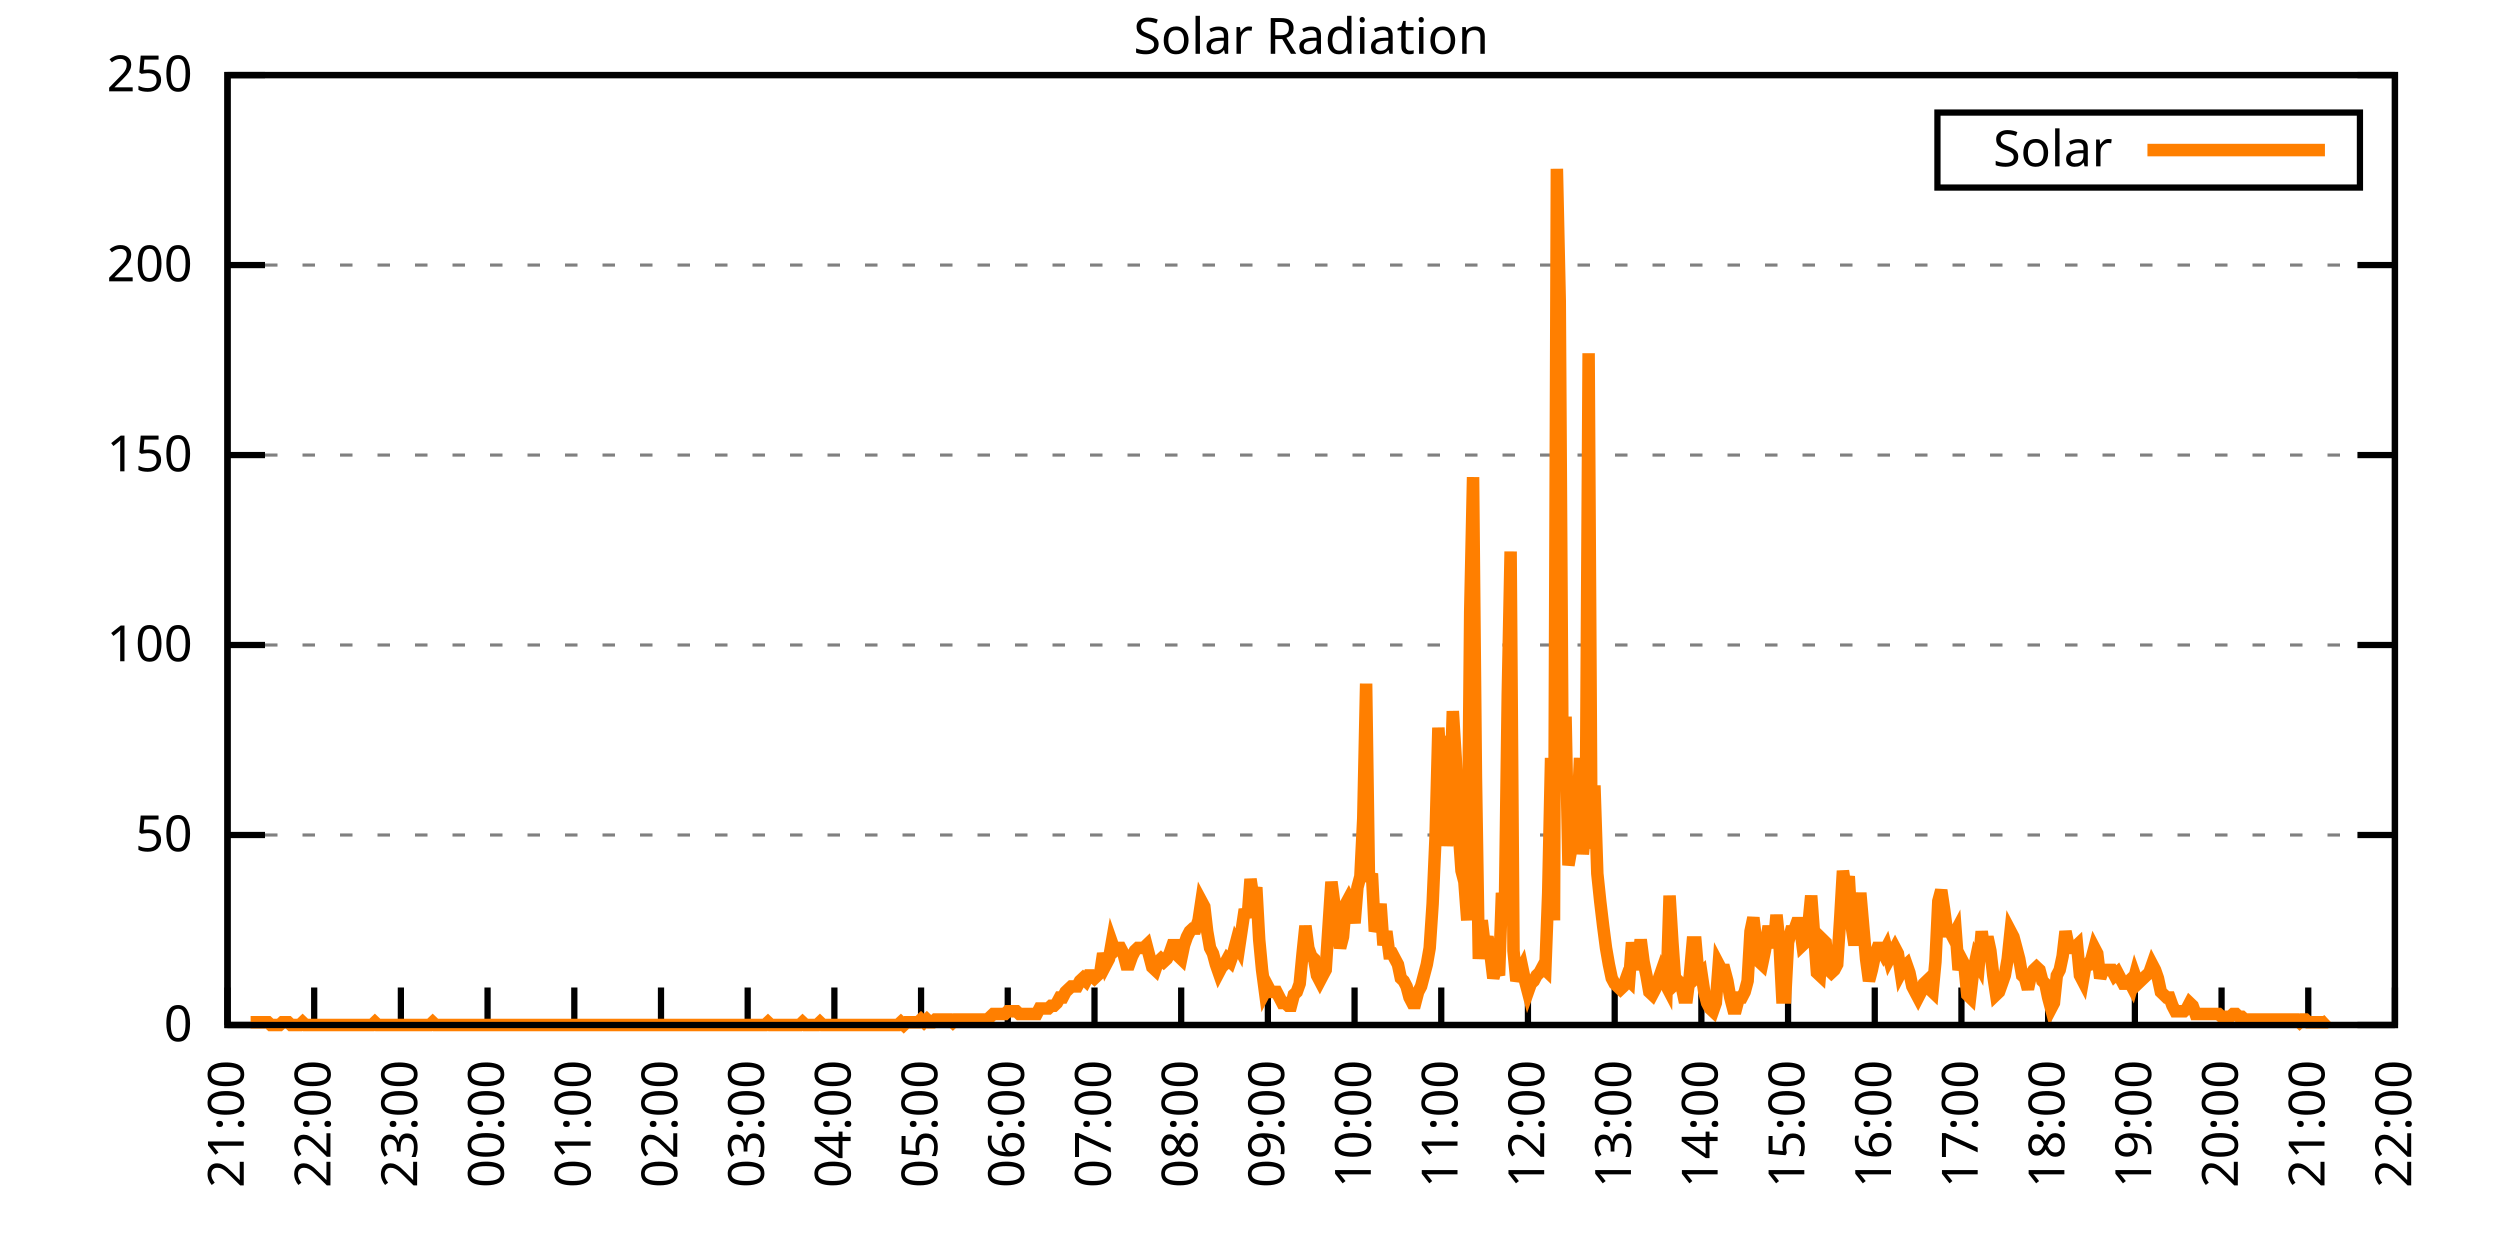
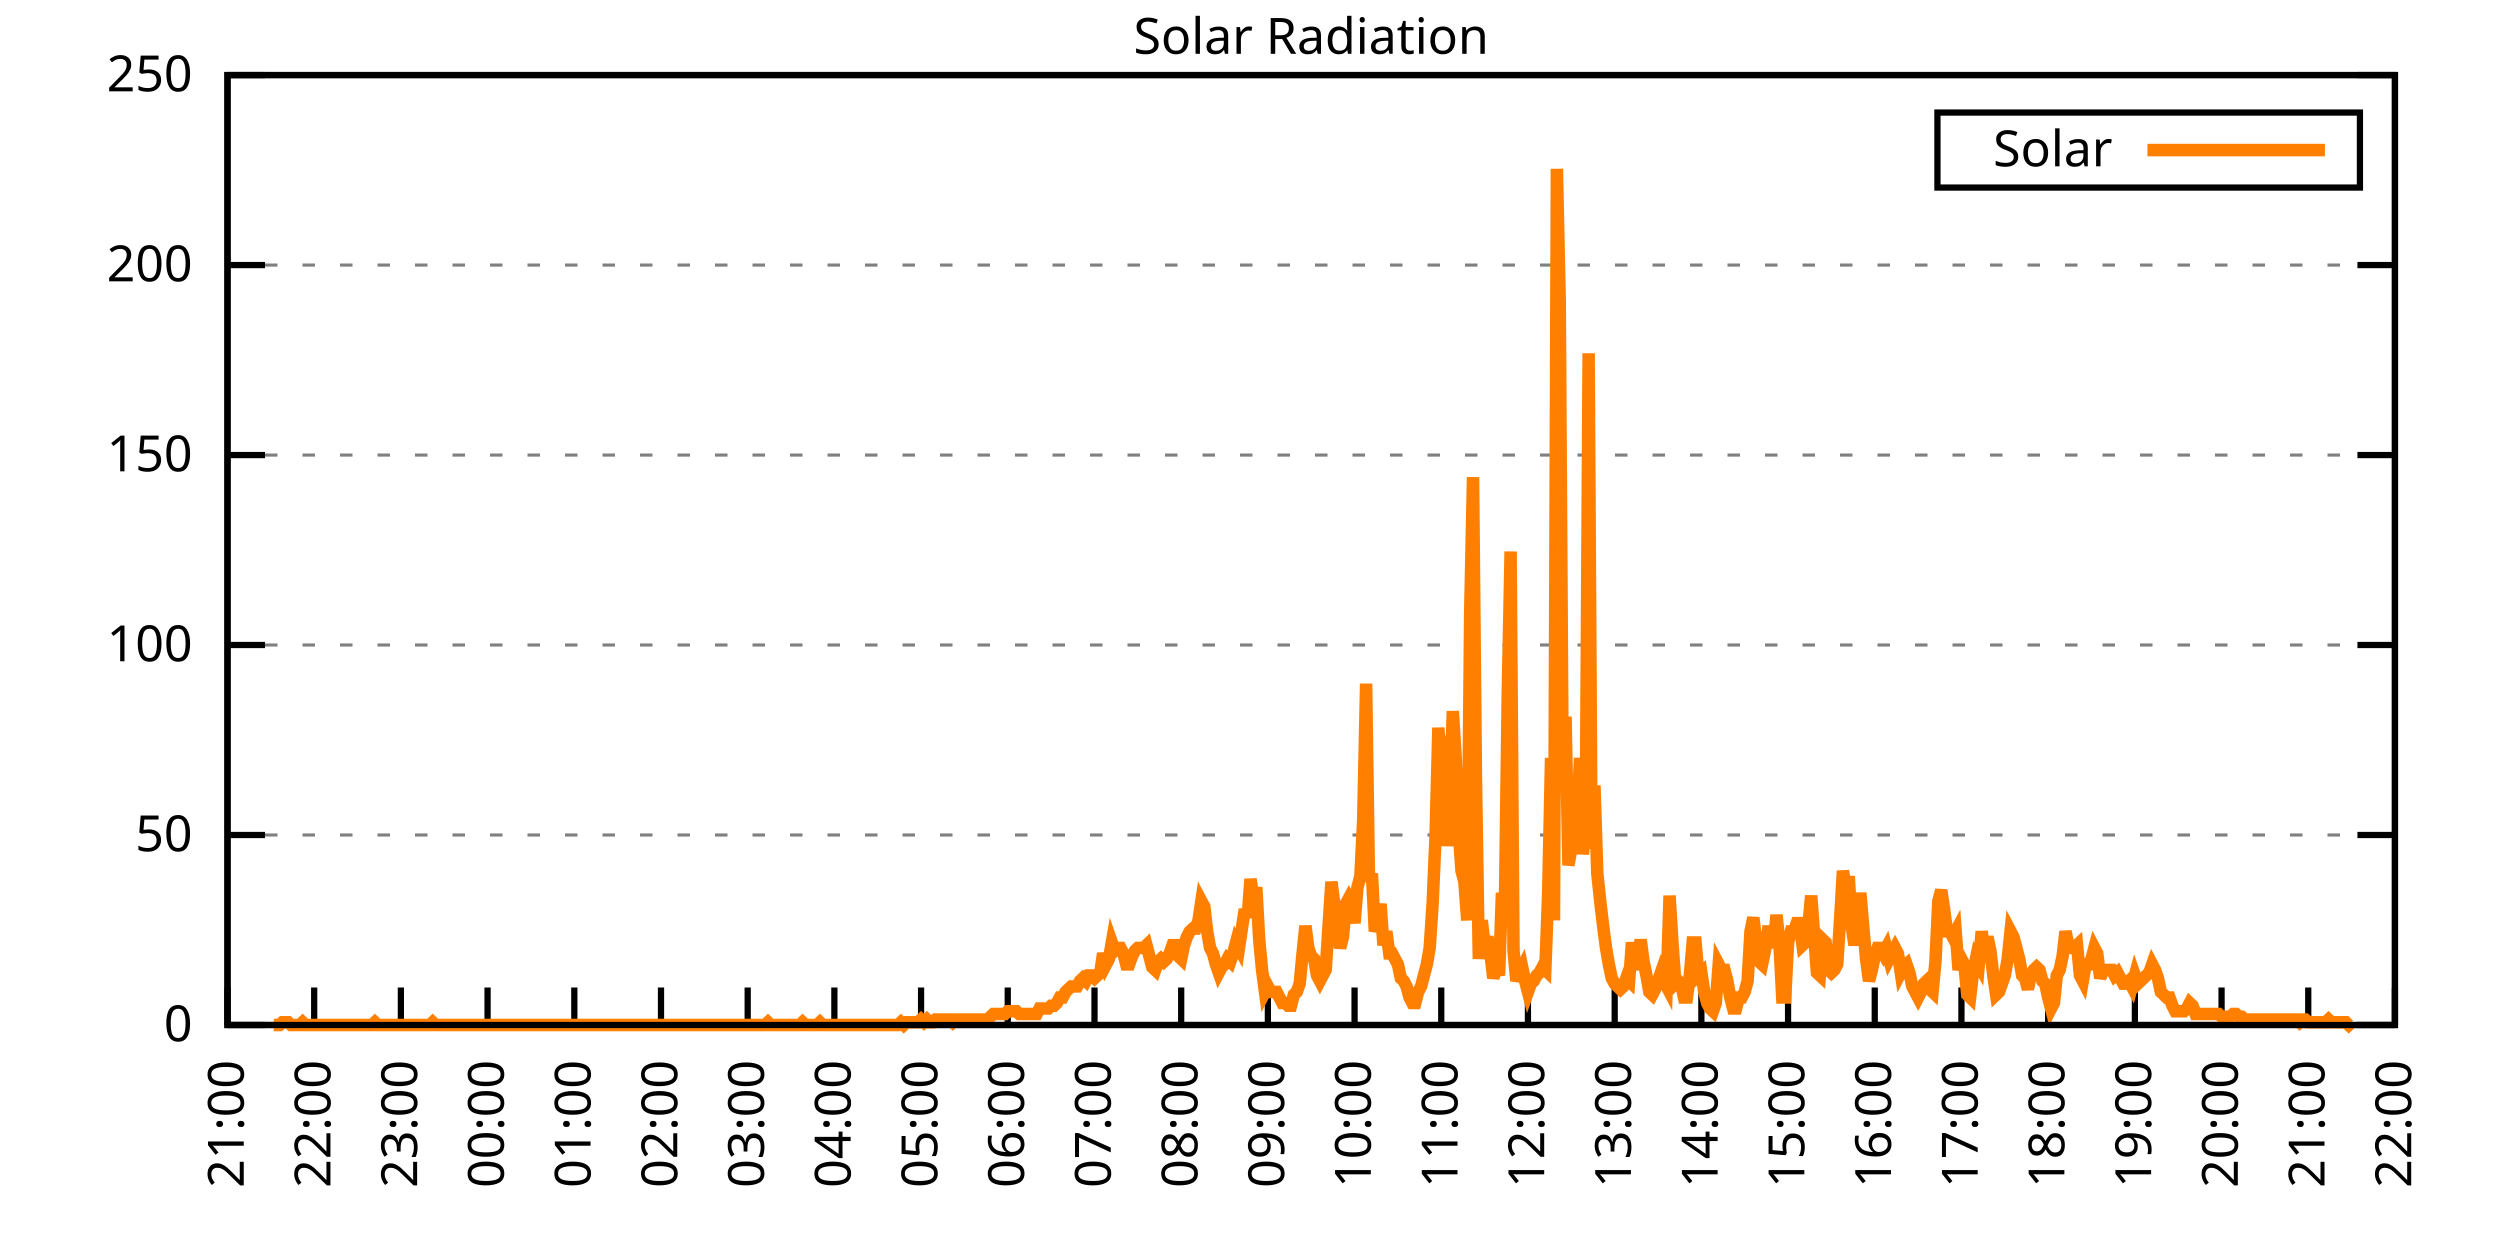
<svg xmlns="http://www.w3.org/2000/svg" xmlns:xlink="http://www.w3.org/1999/xlink" width="400" height="200" viewBox="0 0 400 200">
  <g id="gnuplot_canvas">
    <rect x="0" y="0" width="400" height="200" fill="none" />
    <defs>
      <circle id="gpDot" r="0.5" stroke-width="0.5" stroke="currentColor" />
      <path id="gpPt0" stroke-width="0.333" stroke="currentColor" d="M-1,0 h2 M0,-1 v2" />
      <path id="gpPt1" stroke-width="0.333" stroke="currentColor" d="M-1,-1 L1,1 M1,-1 L-1,1" />
      <path id="gpPt2" stroke-width="0.333" stroke="currentColor" d="M-1,0 L1,0 M0,-1 L0,1 M-1,-1 L1,1 M-1,1 L1,-1" />
      <rect id="gpPt3" stroke-width="0.333" stroke="currentColor" x="-1" y="-1" width="2" height="2" />
      <rect id="gpPt4" stroke-width="0.333" stroke="currentColor" fill="currentColor" x="-1" y="-1" width="2" height="2" />
      <circle id="gpPt5" stroke-width="0.333" stroke="currentColor" cx="0" cy="0" r="1" />
      <use xlink:href="#gpPt5" id="gpPt6" fill="currentColor" stroke="none" />
      <path id="gpPt7" stroke-width="0.333" stroke="currentColor" d="M0,-1.33 L-1.33,0.67 L1.33,0.67 z" />
      <use xlink:href="#gpPt7" id="gpPt8" fill="currentColor" stroke="none" />
      <use xlink:href="#gpPt7" id="gpPt9" stroke="currentColor" transform="rotate(180)" />
      <use xlink:href="#gpPt9" id="gpPt10" fill="currentColor" stroke="none" />
      <use xlink:href="#gpPt3" id="gpPt11" stroke="currentColor" transform="rotate(45)" />
      <use xlink:href="#gpPt11" id="gpPt12" fill="currentColor" stroke="none" />
      <path id="gpPt13" stroke-width="0.333" stroke="currentColor" d="M0,1.330 L1.265,0.411 L0.782,-1.067 L-0.782,-1.076 L-1.265,0.411 z" />
      <use xlink:href="#gpPt13" id="gpPt14" fill="currentColor" stroke="none" />
      <filter id="textbox" filterUnits="objectBoundingBox" x="0" y="0" height="1" width="1">
        <feFlood flood-color="white" flood-opacity="1" result="bgnd" />
        <feComposite in="SourceGraphic" in2="bgnd" operator="atop" />
      </filter>
      <filter id="greybox" filterUnits="objectBoundingBox" x="0" y="0" height="1" width="1">
        <feFlood flood-color="lightgrey" flood-opacity="1" result="grey" />
        <feComposite in="SourceGraphic" in2="grey" operator="atop" />
      </filter>
    </defs>
    <g fill="none" color="white" stroke="currentColor" stroke-width="1.00" stroke-linecap="butt" stroke-linejoin="miter">
</g>
    <g fill="none" color="black" stroke="currentColor" stroke-width="1.00" stroke-linecap="butt" stroke-linejoin="miter">
      <g stroke="none" shape-rendering="crispEdges">
        <polygon fill="rgb(255, 255, 255)" points="36.40,164.00 383.18,164.00 383.18,12.02 36.40,12.02 " />
      </g>
    </g>
    <g fill="none" color="black" stroke="currentColor" stroke-width="1.00" stroke-linecap="butt" stroke-linejoin="miter">
</g>
    <g fill="none" color="black" stroke="black" stroke-width="0.50" stroke-linecap="butt" stroke-linejoin="miter">
</g>
    <g fill="none" color="gray" stroke="currentColor" stroke-width="0.50" stroke-linecap="butt" stroke-linejoin="miter">
      <path stroke="gray" stroke-dasharray="2,4" class="gridline" d="M36.40,164.00 L383.19,164.00  " />
    </g>
    <g fill="none" color="gray" stroke="gray" stroke-width="1.00" stroke-linecap="butt" stroke-linejoin="miter">
</g>
    <g fill="none" color="black" stroke="currentColor" stroke-width="1.00" stroke-linecap="butt" stroke-linejoin="miter">
      <path stroke="black" d="M36.40,164.00 L42.40,164.00 M383.19,164.00 L377.19,164.00  " />
      <g transform="translate(30.80,166.60)" stroke="none" fill="black" font-family="Sans" font-size="8.00" text-anchor="end">
        <text>
          <tspan font-family="Sans"> 0</tspan>
        </text>
      </g>
    </g>
    <g fill="none" color="black" stroke="currentColor" stroke-width="1.00" stroke-linecap="butt" stroke-linejoin="miter">
</g>
    <g fill="none" color="black" stroke="black" stroke-width="0.50" stroke-linecap="butt" stroke-linejoin="miter">
</g>
    <g fill="none" color="gray" stroke="currentColor" stroke-width="0.50" stroke-linecap="butt" stroke-linejoin="miter">
      <path stroke="gray" stroke-dasharray="2,4" class="gridline" d="M36.40,133.60 L383.19,133.60  " />
    </g>
    <g fill="none" color="gray" stroke="gray" stroke-width="1.00" stroke-linecap="butt" stroke-linejoin="miter">
</g>
    <g fill="none" color="black" stroke="currentColor" stroke-width="1.00" stroke-linecap="butt" stroke-linejoin="miter">
      <path stroke="black" d="M36.40,133.60 L42.40,133.60 M383.19,133.60 L377.19,133.60  " />
      <g transform="translate(30.80,136.20)" stroke="none" fill="black" font-family="Sans" font-size="8.00" text-anchor="end">
        <text>
          <tspan font-family="Sans"> 50</tspan>
        </text>
      </g>
    </g>
    <g fill="none" color="black" stroke="currentColor" stroke-width="1.00" stroke-linecap="butt" stroke-linejoin="miter">
</g>
    <g fill="none" color="black" stroke="black" stroke-width="0.50" stroke-linecap="butt" stroke-linejoin="miter">
</g>
    <g fill="none" color="gray" stroke="currentColor" stroke-width="0.50" stroke-linecap="butt" stroke-linejoin="miter">
      <path stroke="gray" stroke-dasharray="2,4" class="gridline" d="M36.40,103.20 L383.19,103.20  " />
    </g>
    <g fill="none" color="gray" stroke="gray" stroke-width="1.00" stroke-linecap="butt" stroke-linejoin="miter">
</g>
    <g fill="none" color="black" stroke="currentColor" stroke-width="1.00" stroke-linecap="butt" stroke-linejoin="miter">
      <path stroke="black" d="M36.40,103.20 L42.40,103.20 M383.19,103.20 L377.19,103.20  " />
      <g transform="translate(30.80,105.80)" stroke="none" fill="black" font-family="Sans" font-size="8.00" text-anchor="end">
        <text>
          <tspan font-family="Sans"> 100</tspan>
        </text>
      </g>
    </g>
    <g fill="none" color="black" stroke="currentColor" stroke-width="1.00" stroke-linecap="butt" stroke-linejoin="miter">
</g>
    <g fill="none" color="black" stroke="black" stroke-width="0.50" stroke-linecap="butt" stroke-linejoin="miter">
</g>
    <g fill="none" color="gray" stroke="currentColor" stroke-width="0.50" stroke-linecap="butt" stroke-linejoin="miter">
      <path stroke="gray" stroke-dasharray="2,4" class="gridline" d="M36.40,72.81 L383.19,72.81  " />
    </g>
    <g fill="none" color="gray" stroke="gray" stroke-width="1.00" stroke-linecap="butt" stroke-linejoin="miter">
</g>
    <g fill="none" color="black" stroke="currentColor" stroke-width="1.00" stroke-linecap="butt" stroke-linejoin="miter">
      <path stroke="black" d="M36.40,72.81 L42.40,72.81 M383.19,72.81 L377.19,72.81  " />
      <g transform="translate(30.80,75.41)" stroke="none" fill="black" font-family="Sans" font-size="8.00" text-anchor="end">
        <text>
          <tspan font-family="Sans"> 150</tspan>
        </text>
      </g>
    </g>
    <g fill="none" color="black" stroke="currentColor" stroke-width="1.00" stroke-linecap="butt" stroke-linejoin="miter">
</g>
    <g fill="none" color="black" stroke="black" stroke-width="0.50" stroke-linecap="butt" stroke-linejoin="miter">
</g>
    <g fill="none" color="gray" stroke="currentColor" stroke-width="0.50" stroke-linecap="butt" stroke-linejoin="miter">
      <path stroke="gray" stroke-dasharray="2,4" class="gridline" d="M36.40,42.41 L383.19,42.41  " />
    </g>
    <g fill="none" color="gray" stroke="gray" stroke-width="1.00" stroke-linecap="butt" stroke-linejoin="miter">
</g>
    <g fill="none" color="black" stroke="currentColor" stroke-width="1.00" stroke-linecap="butt" stroke-linejoin="miter">
      <path stroke="black" d="M36.40,42.41 L42.40,42.41 M383.19,42.41 L377.19,42.41  " />
      <g transform="translate(30.80,45.01)" stroke="none" fill="black" font-family="Sans" font-size="8.00" text-anchor="end">
        <text>
          <tspan font-family="Sans"> 200</tspan>
        </text>
      </g>
    </g>
    <g fill="none" color="black" stroke="currentColor" stroke-width="1.00" stroke-linecap="butt" stroke-linejoin="miter">
</g>
    <g fill="none" color="black" stroke="black" stroke-width="0.50" stroke-linecap="butt" stroke-linejoin="miter">
</g>
    <g fill="none" color="gray" stroke="currentColor" stroke-width="0.50" stroke-linecap="butt" stroke-linejoin="miter">
      <path stroke="gray" stroke-dasharray="2,4" class="gridline" d="M36.40,12.01 L383.19,12.01  " />
    </g>
    <g fill="none" color="gray" stroke="gray" stroke-width="1.00" stroke-linecap="butt" stroke-linejoin="miter">
</g>
    <g fill="none" color="black" stroke="currentColor" stroke-width="1.00" stroke-linecap="butt" stroke-linejoin="miter">
      <path stroke="black" d="M36.40,12.01 L42.40,12.01 M383.19,12.01 L377.19,12.01  " />
      <g transform="translate(30.80,14.61)" stroke="none" fill="black" font-family="Sans" font-size="8.00" text-anchor="end">
        <text>
          <tspan font-family="Sans"> 250</tspan>
        </text>
      </g>
    </g>
    <g fill="none" color="black" stroke="currentColor" stroke-width="1.00" stroke-linecap="butt" stroke-linejoin="miter">
      <path stroke="black" d="M36.40,164.00 L36.40,158.00  " />
      <g transform="translate(39.00,169.60) rotate(270.00)" stroke="none" fill="black" font-family="Sans" font-size="8.00" text-anchor="end">
        <text>
          <tspan font-family="Sans">21:00</tspan>
        </text>
      </g>
    </g>
    <g fill="none" color="black" stroke="currentColor" stroke-width="1.00" stroke-linecap="butt" stroke-linejoin="miter">
      <path stroke="black" d="M50.27,164.00 L50.27,158.00  " />
      <g transform="translate(52.87,169.60) rotate(270.00)" stroke="none" fill="black" font-family="Sans" font-size="8.00" text-anchor="end">
        <text>
          <tspan font-family="Sans">22:00</tspan>
        </text>
      </g>
    </g>
    <g fill="none" color="black" stroke="currentColor" stroke-width="1.00" stroke-linecap="butt" stroke-linejoin="miter">
      <path stroke="black" d="M64.14,164.00 L64.14,158.00  " />
      <g transform="translate(66.74,169.60) rotate(270.00)" stroke="none" fill="black" font-family="Sans" font-size="8.00" text-anchor="end">
        <text>
          <tspan font-family="Sans">23:00</tspan>
        </text>
      </g>
    </g>
    <g fill="none" color="black" stroke="currentColor" stroke-width="1.00" stroke-linecap="butt" stroke-linejoin="miter">
      <path stroke="black" d="M78.01,164.00 L78.01,158.00  " />
      <g transform="translate(80.61,169.60) rotate(270.00)" stroke="none" fill="black" font-family="Sans" font-size="8.00" text-anchor="end">
        <text>
          <tspan font-family="Sans">00:00</tspan>
        </text>
      </g>
    </g>
    <g fill="none" color="black" stroke="currentColor" stroke-width="1.00" stroke-linecap="butt" stroke-linejoin="miter">
      <path stroke="black" d="M91.89,164.00 L91.89,158.00  " />
      <g transform="translate(94.49,169.60) rotate(270.00)" stroke="none" fill="black" font-family="Sans" font-size="8.00" text-anchor="end">
        <text>
          <tspan font-family="Sans">01:00</tspan>
        </text>
      </g>
    </g>
    <g fill="none" color="black" stroke="currentColor" stroke-width="1.00" stroke-linecap="butt" stroke-linejoin="miter">
      <path stroke="black" d="M105.76,164.00 L105.76,158.00  " />
      <g transform="translate(108.36,169.60) rotate(270.00)" stroke="none" fill="black" font-family="Sans" font-size="8.00" text-anchor="end">
        <text>
          <tspan font-family="Sans">02:00</tspan>
        </text>
      </g>
    </g>
    <g fill="none" color="black" stroke="currentColor" stroke-width="1.00" stroke-linecap="butt" stroke-linejoin="miter">
      <path stroke="black" d="M119.63,164.00 L119.63,158.00  " />
      <g transform="translate(122.23,169.60) rotate(270.00)" stroke="none" fill="black" font-family="Sans" font-size="8.00" text-anchor="end">
        <text>
          <tspan font-family="Sans">03:00</tspan>
        </text>
      </g>
    </g>
    <g fill="none" color="black" stroke="currentColor" stroke-width="1.00" stroke-linecap="butt" stroke-linejoin="miter">
      <path stroke="black" d="M133.50,164.00 L133.50,158.00  " />
      <g transform="translate(136.10,169.60) rotate(270.00)" stroke="none" fill="black" font-family="Sans" font-size="8.00" text-anchor="end">
        <text>
          <tspan font-family="Sans">04:00</tspan>
        </text>
      </g>
    </g>
    <g fill="none" color="black" stroke="currentColor" stroke-width="1.00" stroke-linecap="butt" stroke-linejoin="miter">
      <path stroke="black" d="M147.37,164.00 L147.37,158.00  " />
      <g transform="translate(149.97,169.60) rotate(270.00)" stroke="none" fill="black" font-family="Sans" font-size="8.00" text-anchor="end">
        <text>
          <tspan font-family="Sans">05:00</tspan>
        </text>
      </g>
    </g>
    <g fill="none" color="black" stroke="currentColor" stroke-width="1.00" stroke-linecap="butt" stroke-linejoin="miter">
      <path stroke="black" d="M161.24,164.00 L161.24,158.00  " />
      <g transform="translate(163.84,169.60) rotate(270.00)" stroke="none" fill="black" font-family="Sans" font-size="8.00" text-anchor="end">
        <text>
          <tspan font-family="Sans">06:00</tspan>
        </text>
      </g>
    </g>
    <g fill="none" color="black" stroke="currentColor" stroke-width="1.00" stroke-linecap="butt" stroke-linejoin="miter">
      <path stroke="black" d="M175.12,164.00 L175.12,158.00  " />
      <g transform="translate(177.72,169.60) rotate(270.00)" stroke="none" fill="black" font-family="Sans" font-size="8.00" text-anchor="end">
        <text>
          <tspan font-family="Sans">07:00</tspan>
        </text>
      </g>
    </g>
    <g fill="none" color="black" stroke="currentColor" stroke-width="1.00" stroke-linecap="butt" stroke-linejoin="miter">
      <path stroke="black" d="M188.99,164.00 L188.99,158.00  " />
      <g transform="translate(191.59,169.60) rotate(270.00)" stroke="none" fill="black" font-family="Sans" font-size="8.00" text-anchor="end">
        <text>
          <tspan font-family="Sans">08:00</tspan>
        </text>
      </g>
    </g>
    <g fill="none" color="black" stroke="currentColor" stroke-width="1.00" stroke-linecap="butt" stroke-linejoin="miter">
      <path stroke="black" d="M202.86,164.00 L202.86,158.00  " />
      <g transform="translate(205.46,169.60) rotate(270.00)" stroke="none" fill="black" font-family="Sans" font-size="8.00" text-anchor="end">
        <text>
          <tspan font-family="Sans">09:00</tspan>
        </text>
      </g>
    </g>
    <g fill="none" color="black" stroke="currentColor" stroke-width="1.00" stroke-linecap="butt" stroke-linejoin="miter">
      <path stroke="black" d="M216.73,164.00 L216.73,158.00  " />
      <g transform="translate(219.33,169.60) rotate(270.00)" stroke="none" fill="black" font-family="Sans" font-size="8.00" text-anchor="end">
        <text>
          <tspan font-family="Sans">10:00</tspan>
        </text>
      </g>
    </g>
    <g fill="none" color="black" stroke="currentColor" stroke-width="1.00" stroke-linecap="butt" stroke-linejoin="miter">
      <path stroke="black" d="M230.60,164.00 L230.60,158.00  " />
      <g transform="translate(233.20,169.60) rotate(270.00)" stroke="none" fill="black" font-family="Sans" font-size="8.00" text-anchor="end">
        <text>
          <tspan font-family="Sans">11:00</tspan>
        </text>
      </g>
    </g>
    <g fill="none" color="black" stroke="currentColor" stroke-width="1.00" stroke-linecap="butt" stroke-linejoin="miter">
      <path stroke="black" d="M244.47,164.00 L244.47,158.00  " />
      <g transform="translate(247.07,169.60) rotate(270.00)" stroke="none" fill="black" font-family="Sans" font-size="8.00" text-anchor="end">
        <text>
          <tspan font-family="Sans">12:00</tspan>
        </text>
      </g>
    </g>
    <g fill="none" color="black" stroke="currentColor" stroke-width="1.00" stroke-linecap="butt" stroke-linejoin="miter">
      <path stroke="black" d="M258.35,164.00 L258.35,158.00  " />
      <g transform="translate(260.95,169.60) rotate(270.00)" stroke="none" fill="black" font-family="Sans" font-size="8.00" text-anchor="end">
        <text>
          <tspan font-family="Sans">13:00</tspan>
        </text>
      </g>
    </g>
    <g fill="none" color="black" stroke="currentColor" stroke-width="1.00" stroke-linecap="butt" stroke-linejoin="miter">
      <path stroke="black" d="M272.22,164.00 L272.22,158.00  " />
      <g transform="translate(274.82,169.60) rotate(270.00)" stroke="none" fill="black" font-family="Sans" font-size="8.00" text-anchor="end">
        <text>
          <tspan font-family="Sans">14:00</tspan>
        </text>
      </g>
    </g>
    <g fill="none" color="black" stroke="currentColor" stroke-width="1.00" stroke-linecap="butt" stroke-linejoin="miter">
      <path stroke="black" d="M286.09,164.00 L286.09,158.00  " />
      <g transform="translate(288.69,169.60) rotate(270.00)" stroke="none" fill="black" font-family="Sans" font-size="8.00" text-anchor="end">
        <text>
          <tspan font-family="Sans">15:00</tspan>
        </text>
      </g>
    </g>
    <g fill="none" color="black" stroke="currentColor" stroke-width="1.00" stroke-linecap="butt" stroke-linejoin="miter">
      <path stroke="black" d="M299.96,164.00 L299.96,158.00  " />
      <g transform="translate(302.56,169.60) rotate(270.00)" stroke="none" fill="black" font-family="Sans" font-size="8.00" text-anchor="end">
        <text>
          <tspan font-family="Sans">16:00</tspan>
        </text>
      </g>
    </g>
    <g fill="none" color="black" stroke="currentColor" stroke-width="1.00" stroke-linecap="butt" stroke-linejoin="miter">
      <path stroke="black" d="M313.83,164.00 L313.83,158.00  " />
      <g transform="translate(316.43,169.60) rotate(270.00)" stroke="none" fill="black" font-family="Sans" font-size="8.00" text-anchor="end">
        <text>
          <tspan font-family="Sans">17:00</tspan>
        </text>
      </g>
    </g>
    <g fill="none" color="black" stroke="currentColor" stroke-width="1.00" stroke-linecap="butt" stroke-linejoin="miter">
      <path stroke="black" d="M327.70,164.00 L327.70,158.00  " />
      <g transform="translate(330.30,169.60) rotate(270.00)" stroke="none" fill="black" font-family="Sans" font-size="8.00" text-anchor="end">
        <text>
          <tspan font-family="Sans">18:00</tspan>
        </text>
      </g>
    </g>
    <g fill="none" color="black" stroke="currentColor" stroke-width="1.00" stroke-linecap="butt" stroke-linejoin="miter">
      <path stroke="black" d="M341.58,164.00 L341.58,158.00  " />
      <g transform="translate(344.18,169.60) rotate(270.00)" stroke="none" fill="black" font-family="Sans" font-size="8.00" text-anchor="end">
        <text>
          <tspan font-family="Sans">19:00</tspan>
        </text>
      </g>
    </g>
    <g fill="none" color="black" stroke="currentColor" stroke-width="1.00" stroke-linecap="butt" stroke-linejoin="miter">
      <path stroke="black" d="M355.45,164.00 L355.45,158.00  " />
      <g transform="translate(358.05,169.60) rotate(270.00)" stroke="none" fill="black" font-family="Sans" font-size="8.00" text-anchor="end">
        <text>
          <tspan font-family="Sans">20:00</tspan>
        </text>
      </g>
    </g>
    <g fill="none" color="black" stroke="currentColor" stroke-width="1.00" stroke-linecap="butt" stroke-linejoin="miter">
      <path stroke="black" d="M369.32,164.00 L369.32,158.00  " />
      <g transform="translate(371.92,169.60) rotate(270.00)" stroke="none" fill="black" font-family="Sans" font-size="8.00" text-anchor="end">
        <text>
          <tspan font-family="Sans">21:00</tspan>
        </text>
      </g>
    </g>
    <g fill="none" color="black" stroke="currentColor" stroke-width="1.00" stroke-linecap="butt" stroke-linejoin="miter">
      <path stroke="black" d="M383.19,164.00 L383.19,158.00  " />
      <g transform="translate(385.79,169.60) rotate(270.00)" stroke="none" fill="black" font-family="Sans" font-size="8.00" text-anchor="end">
        <text>
          <tspan font-family="Sans">22:00</tspan>
        </text>
      </g>
    </g>
    <g fill="none" color="black" stroke="currentColor" stroke-width="1.00" stroke-linecap="butt" stroke-linejoin="miter">
</g>
    <g fill="none" color="black" stroke="currentColor" stroke-width="1.00" stroke-linecap="butt" stroke-linejoin="miter">
      <path stroke="black" d="M36.40,12.01 L36.40,164.00 L383.19,164.00 L383.19,12.01 L36.40,12.01 Z  " />
    </g>
    <g fill="none" color="black" stroke="currentColor" stroke-width="1.00" stroke-linecap="butt" stroke-linejoin="miter">
</g>
    <g fill="none" color="black" stroke="currentColor" stroke-width="1.00" stroke-linecap="butt" stroke-linejoin="miter">
      <path stroke="black" d="M309.99,30.01 L309.99,18.01 L377.59,18.01 L377.59,30.01 L309.99,30.01 Z  " />
    </g>
    <g id="Solar_Radiation_plot_1">
      <g fill="none" color="white" stroke="black" stroke-width="2.00" stroke-linecap="butt" stroke-linejoin="miter">
</g>
      <g fill="none" color="black" stroke="currentColor" stroke-width="2.00" stroke-linecap="butt" stroke-linejoin="miter">
        <g transform="translate(337.99,26.61)" stroke="none" fill="black" font-family="Sans" font-size="8.00" text-anchor="end">
          <text>
            <tspan font-family="Sans">Solar</tspan>
          </text>
        </g>
      </g>
      <g fill="none" color="black" stroke="currentColor" stroke-width="2.00" stroke-linecap="butt" stroke-linejoin="miter">
-         <path stroke="rgb(255, 127,   0)" d="M343.59,24.01 L371.99,24.01 M40.10,163.56 L40.56,163.56 L41.02,163.56 L41.49,163.56 L41.95,163.56 L42.41,163.56   L42.87,163.56 L43.34,164.00 L43.80,164.00 L44.26,164.00 L44.72,164.00 L45.19,163.56 L45.65,163.56 L46.11,163.56   L46.57,164.00 L47.03,164.00 L47.50,164.00 L47.96,164.00 L48.42,163.56 L48.88,164.00 L49.35,164.00 L49.81,164.00   L50.27,164.00 L50.73,164.00 L51.20,164.00 L51.66,164.00 L52.12,164.00 L52.58,164.00 L53.05,164.00 L53.51,164.00   L53.97,164.00 L54.43,164.00 L54.90,164.00 L55.36,164.00 L55.82,164.00 L56.28,164.00 L56.75,164.00 L57.21,164.00   L57.67,164.00 L58.13,164.00 L58.59,164.00 L59.06,164.00 L59.52,164.00 L59.98,163.56 L60.44,164.00 L60.91,164.00   L61.37,164.00 L61.83,164.00 L62.29,164.00 L62.76,164.00 L63.22,164.00 L63.68,164.00 L64.14,164.00 L64.61,164.00   L65.07,164.00 L65.53,164.00 L65.99,164.00 L66.46,164.00 L66.92,164.00 L67.38,164.00 L67.84,164.00 L68.30,164.00   L68.77,164.00 L69.23,163.56 L69.69,164.00 L70.15,164.00 L70.62,164.00 L71.08,164.00 L71.54,164.00 L72.00,164.00   L72.47,164.00 L72.93,164.00 L73.39,164.00 L73.85,164.00 L74.32,164.00 L74.78,164.00 L75.24,164.00 L75.70,164.00   L76.17,164.00 L76.63,164.00 L77.09,164.00 L77.55,164.00 L78.01,164.00 L78.48,164.00 L78.94,164.00 L79.40,164.00   L79.86,164.00 L80.33,164.00 L80.79,164.00 L81.25,164.00 L81.71,164.00 L82.18,164.00 L82.64,164.00 L83.10,164.00   L83.56,164.00 L84.03,164.00 L84.49,164.00 L84.95,164.00 L85.41,164.00 L85.88,164.00 L86.34,164.00 L86.80,164.00   L87.26,164.00 L87.72,164.00 L88.19,164.00 L88.65,164.00 L89.11,164.00 L89.57,164.00 L90.04,164.00 L90.50,164.00   L90.96,164.00 L91.42,164.00 L91.89,164.00 L92.35,164.00 L92.81,164.00 L93.27,164.00 L93.74,164.00 L94.20,164.00   L94.66,164.00 L95.12,164.00 L95.59,164.00 L96.05,164.00 L96.51,164.00 L96.97,164.00 L97.44,164.00 L97.90,164.00   L98.36,164.00 L98.82,164.00 L99.28,164.00 L99.75,164.00 L100.21,164.00 L100.67,164.00 L101.13,164.00 L101.60,164.00   L102.06,164.00 L102.52,164.00 L102.98,164.00 L103.45,164.00 L103.91,164.00 L104.37,164.00 L104.83,164.00 L105.30,164.00   L105.76,164.00 L106.22,164.00 L106.68,164.00 L107.15,164.00 L107.61,164.00 L108.07,164.00 L108.53,164.00 L108.99,164.00   L109.46,164.00 L109.92,164.00 L110.38,164.00 L110.84,164.00 L111.31,164.00 L111.77,164.00 L112.23,164.00 L112.69,164.00   L113.16,164.00 L113.62,164.00 L114.08,164.00 L114.54,164.00 L115.01,164.00 L115.47,164.00 L115.93,164.00 L116.39,164.00   L116.86,164.00 L117.32,164.00 L117.78,164.00 L118.24,164.00 L118.70,164.00 L119.17,164.00 L119.63,164.00 L120.09,164.00   L120.55,164.00 L121.02,164.00 L121.48,164.00 L121.94,164.00 L122.40,164.00 L122.87,163.56 L123.33,164.00 L123.79,164.00   L124.25,164.00 L124.72,164.00 L125.18,164.00 L125.64,164.00 L126.10,164.00 L126.57,164.00 L127.03,164.00 L127.49,164.00   L127.95,164.00 L128.41,163.56 L128.88,164.00 L129.34,164.00 L129.80,164.00 L130.26,164.00 L130.73,164.00 L131.19,163.56   L131.65,164.00 L132.11,164.00 L132.58,164.00 L133.04,164.00 L133.50,164.00 L133.96,164.00 L134.43,164.00 L134.89,164.00   L135.35,164.00 L135.81,164.00 L136.28,164.00 L136.74,164.00 L137.20,164.00 L137.66,164.00 L138.13,164.00 L138.59,164.00   L139.05,164.00 L139.51,164.00 L139.97,164.00 L140.44,164.00 L140.90,164.00 L141.36,164.00 L141.82,164.00 L142.29,164.00   L142.75,164.00 L143.21,164.00 L143.67,164.00 L144.14,163.56 L144.60,164.00 L145.06,163.56 L145.52,163.56 L145.99,163.56   L146.45,163.56 L146.91,163.56 L147.37,163.12 L147.84,163.56 L148.30,163.12 L148.76,163.56 L149.22,163.56 L149.68,163.12   L150.15,163.12 L150.61,163.12 L151.07,163.12 L151.53,163.12 L152.00,163.12 L152.46,163.56 L152.92,163.12 L153.38,163.12   L153.85,163.12 L154.31,163.12 L154.77,163.12 L155.23,163.12 L155.70,163.12 L156.16,163.12 L156.62,163.12 L157.08,163.12   L157.55,163.12 L158.01,163.12 L158.47,162.68 L158.93,162.24 L159.39,162.24 L159.86,162.24 L160.32,162.24 L160.78,162.24   L161.24,161.80 L161.71,161.80 L162.17,161.80 L162.63,161.80 L163.09,162.24 L163.56,162.24 L164.02,162.24 L164.48,162.24   L164.94,162.24 L165.41,162.24 L165.87,162.24 L166.33,161.36 L166.79,161.36 L167.26,161.36 L167.72,161.36 L168.18,160.92   L168.64,160.92 L169.10,160.48 L169.57,159.60 L170.03,159.60 L170.49,158.71 L170.95,158.27 L171.42,157.83 L171.88,157.83   L172.34,157.83 L172.80,156.95 L173.27,156.51 L173.73,156.95 L174.19,156.07 L174.65,156.07 L175.12,156.51 L175.58,156.07   L176.04,155.63 L176.50,152.55 L176.97,154.31 L177.43,153.43 L177.89,150.79 L178.35,152.11 L178.82,151.67 L179.28,151.67   L179.74,152.55 L180.20,154.31 L180.66,154.31 L181.13,152.99 L181.59,152.11 L182.05,151.67 L182.51,151.67 L182.98,151.67   L183.44,151.23 L183.90,152.99 L184.36,154.75 L184.83,155.19 L185.29,153.87 L185.75,153.43 L186.21,153.87 L186.68,153.43   L187.14,152.55 L187.60,151.23 L188.06,151.23 L188.53,152.99 L188.99,153.43 L189.45,151.23 L189.91,149.90 L190.37,149.02   L190.84,148.58 L191.30,148.58 L191.76,147.26 L192.22,144.18 L192.69,145.06 L193.15,149.02 L193.61,151.67 L194.07,152.55   L194.54,154.31 L195.00,155.63 L195.46,154.75 L195.92,154.31 L196.39,153.43 L196.85,153.87 L197.31,152.55 L197.77,150.79   L198.24,151.67 L198.70,148.58 L199.16,145.50 L199.62,146.82 L200.08,140.65 L200.55,143.74 L201.01,141.98 L201.47,150.34   L201.93,155.19 L202.40,158.71 L202.86,157.83 L203.32,158.71 L203.78,158.71 L204.25,158.71 L204.71,159.60 L205.17,160.48   L205.63,160.48 L206.10,160.92 L206.56,160.92 L207.02,159.15 L207.48,158.71 L207.95,157.39 L208.41,152.55 L208.87,148.14   L209.33,151.67 L209.80,152.99 L210.26,153.43 L210.72,156.07 L211.18,156.95 L211.64,156.07 L212.11,155.19 L212.57,148.14   L213.03,141.09 L213.49,144.62 L213.96,148.58 L214.42,151.67 L214.88,149.90 L215.34,144.62 L215.81,143.74 L216.27,144.62   L216.73,147.70 L217.19,141.98 L217.66,140.21 L218.12,130.96 L218.58,109.38 L219.04,141.09 L219.51,139.77 L219.97,149.02   L220.43,147.70 L220.89,144.62 L221.35,151.23 L221.82,149.02 L222.28,152.55 L222.74,152.55 L223.20,153.43 L223.67,154.31   L224.13,156.51 L224.59,156.95 L225.05,157.83 L225.52,159.60 L225.98,160.48 L226.44,160.48 L226.90,158.71 L227.37,157.83   L227.83,156.07 L228.29,154.31 L228.75,151.67 L229.22,144.62 L229.68,134.05 L230.14,116.43 L230.60,124.36 L231.06,117.75   L231.53,135.37 L231.99,128.76 L232.45,113.78 L232.91,121.27 L233.38,132.73 L233.84,139.33 L234.30,141.09 L234.76,147.26   L235.23,97.93 L235.69,76.34 L236.15,124.36 L236.61,153.43 L237.08,147.26 L237.54,151.23 L238.00,149.90 L238.46,152.55   L238.93,156.51 L239.39,154.75 L239.85,156.07 L240.31,142.86 L240.77,145.94 L241.24,111.14 L241.70,88.24 L242.16,152.11   L242.62,156.95 L243.09,155.63 L243.55,154.75 L244.01,156.95 L244.47,158.71 L244.94,157.39 L245.40,156.95 L245.86,156.07   L246.32,155.63 L246.79,154.75 L247.25,155.19 L247.71,142.86 L248.17,121.27 L248.64,147.26 L249.10,27.01 L249.56,48.15   L250.02,123.47 L250.49,114.67 L250.95,138.45 L251.41,135.81 L251.87,130.08 L252.33,132.28 L252.80,121.27 L253.26,136.69   L253.72,131.84 L254.18,56.52 L254.65,135.81 L255.11,125.68 L255.57,139.77 L256.03,144.18 L256.50,148.14 L256.96,151.67   L257.42,154.31 L257.88,156.51 L258.35,157.39 L258.81,157.83 L259.27,158.27 L259.73,157.83 L260.20,156.51 L260.66,156.95   L261.12,150.79 L261.58,154.31 L262.04,154.31 L262.51,150.34 L262.97,153.87 L263.43,156.07 L263.89,158.71 L264.36,159.15   L264.82,158.27 L265.28,156.95 L265.74,155.63 L266.21,156.95 L266.67,157.83 L267.13,143.30 L267.59,150.79 L268.06,157.39   L268.52,156.95 L268.98,157.39 L269.44,159.60 L269.91,159.60 L270.37,156.07 L270.83,150.79 L271.29,150.79 L271.75,156.07   L272.22,155.63 L272.68,158.71 L273.14,160.48 L273.60,161.36 L274.07,161.80 L274.53,160.48 L274.99,154.31 L275.45,155.19   L275.92,155.19 L276.38,156.95 L276.84,159.60 L277.30,161.36 L277.77,161.36 L278.23,159.60 L278.69,159.60 L279.15,158.71   L279.62,156.95 L280.08,149.02 L280.54,146.82 L281.00,150.79 L281.46,153.87 L281.93,154.31 L282.39,152.11 L282.85,149.02   L283.31,149.02 L283.78,151.67 L284.24,146.38 L284.70,150.79 L285.16,159.60 L285.63,159.60 L286.09,150.79 L286.55,149.02   L287.01,149.02 L287.48,147.70 L287.94,147.70 L288.40,151.23 L288.86,150.79 L289.33,148.14 L289.79,143.30 L290.25,149.46   L290.71,155.63 L291.18,156.07 L291.64,150.34 L292.10,150.79 L292.56,155.19 L293.02,155.63 L293.49,155.19 L293.95,154.31   L294.41,147.26 L294.87,139.33 L295.34,142.42 L295.80,140.21 L296.26,148.14 L296.72,151.23 L297.19,147.70 L297.65,142.86   L298.11,148.14 L298.57,153.43 L299.04,156.95 L299.50,155.19 L299.96,152.99 L300.42,151.67 L300.89,151.67 L301.35,152.55   L301.81,151.67 L302.27,153.43 L302.73,152.55 L303.20,151.67 L303.66,152.55 L304.12,155.63 L304.58,154.75 L305.05,154.31   L305.51,155.63 L305.97,157.83 L306.43,158.71 L306.90,159.60 L307.36,158.71 L307.82,157.39 L308.28,156.95 L308.75,158.27   L309.21,158.71 L309.67,153.87 L310.13,144.18 L310.60,142.42 L311.06,145.50 L311.52,149.02 L311.98,149.02 L312.44,149.90   L312.91,149.02 L313.37,155.19 L313.83,153.43 L314.29,154.31 L314.76,159.15 L315.22,159.60 L315.68,155.63 L316.14,153.43   L316.61,154.31 L317.07,149.02 L317.53,152.55 L317.99,149.90 L318.46,152.11 L318.92,156.07 L319.38,159.15 L319.84,158.71   L320.31,157.39 L320.77,156.07 L321.23,153.43 L321.69,149.02 L322.15,149.90 L322.62,151.67 L323.08,153.43 L323.54,156.07   L324.00,156.51 L324.47,158.27 L324.93,156.07 L325.39,155.19 L325.85,154.75 L326.32,155.19 L326.78,156.95 L327.24,157.39   L327.70,159.60 L328.17,161.36 L328.63,160.48 L329.09,156.07 L329.55,155.19 L330.02,152.99 L330.48,149.02 L330.94,151.23   L331.40,151.67 L331.87,151.67 L332.33,151.23 L332.79,156.07 L333.25,156.95 L333.71,154.31 L334.18,154.31 L334.64,153.43   L335.10,151.67 L335.56,152.55 L336.03,156.51 L336.49,155.19 L336.95,155.19 L337.41,155.19 L337.88,155.19 L338.34,156.07   L338.80,155.63 L339.26,156.51 L339.73,157.39 L340.19,157.39 L340.65,156.95 L341.11,157.83 L341.58,156.07 L342.04,157.39   L342.50,156.95 L342.96,156.51 L343.42,156.07 L343.89,155.63 L344.35,154.31 L344.81,155.19 L345.27,156.51 L345.74,158.71   L346.20,159.15 L346.66,159.60 L347.12,159.60 L347.59,160.92 L348.05,161.80 L348.51,161.80 L348.97,161.80 L349.44,161.80   L349.90,161.36 L350.36,160.48 L350.82,160.92 L351.29,162.24 L351.75,162.24 L352.21,162.24 L352.67,162.24 L353.13,162.24   L353.60,162.24 L354.06,162.24 L354.52,162.24 L354.98,162.24 L355.45,162.68 L355.91,162.68 L356.37,162.68 L356.83,162.68   L357.30,162.24 L357.76,162.24 L358.22,162.68 L358.68,162.68 L359.15,163.12 L359.61,163.12 L360.07,163.12 L360.53,163.12   L361.00,163.12 L361.46,163.12 L361.92,163.12 L362.38,163.12 L362.84,163.12 L363.31,163.12 L363.77,163.12 L364.23,163.12   L364.69,163.12 L365.16,163.12 L365.62,163.12 L366.08,163.12 L366.54,163.12 L367.01,163.12 L367.47,163.12 L367.93,163.56   L368.39,163.12 L368.86,163.12 L369.32,163.56 L369.78,163.56 L370.24,163.56 L370.71,163.56 L371.17,163.56 L371.63,163.56   L372.09,163.56 L372.56,163.12  " />
+         <path stroke="rgb(255, 127,   0)" d="M343.59,24.01 L371.99,24.01 M43.80,164.00 L44.26,164.00 L44.72,164.00 L45.19,163.56 L45.65,163.56 L46.11,163.56   L46.57,164.00 L47.03,164.00 L47.50,164.00 L47.96,164.00 L48.42,163.56 L48.88,164.00 L49.35,164.00 L49.81,164.00   L50.27,164.00 L50.73,164.00 L51.20,164.00 L51.66,164.00 L52.12,164.00 L52.58,164.00 L53.05,164.00 L53.51,164.00   L53.97,164.00 L54.43,164.00 L54.90,164.00 L55.36,164.00 L55.82,164.00 L56.28,164.00 L56.75,164.00 L57.21,164.00   L57.67,164.00 L58.13,164.00 L58.59,164.00 L59.06,164.00 L59.52,164.00 L59.98,163.56 L60.44,164.00 L60.91,164.00   L61.37,164.00 L61.83,164.00 L62.29,164.00 L62.76,164.00 L63.22,164.00 L63.68,164.00 L64.14,164.00 L64.61,164.00   L65.07,164.00 L65.53,164.00 L65.99,164.00 L66.46,164.00 L66.92,164.00 L67.38,164.00 L67.84,164.00 L68.30,164.00   L68.77,164.00 L69.23,163.56 L69.69,164.00 L70.15,164.00 L70.62,164.00 L71.08,164.00 L71.54,164.00 L72.00,164.00   L72.47,164.00 L72.93,164.00 L73.39,164.00 L73.85,164.00 L74.32,164.00 L74.78,164.00 L75.24,164.00 L75.70,164.00   L76.17,164.00 L76.63,164.00 L77.09,164.00 L77.55,164.00 L78.01,164.00 L78.48,164.00 L78.94,164.00 L79.40,164.00   L79.86,164.00 L80.33,164.00 L80.79,164.00 L81.25,164.00 L81.71,164.00 L82.18,164.00 L82.64,164.00 L83.10,164.00   L83.56,164.00 L84.03,164.00 L84.49,164.00 L84.95,164.00 L85.41,164.00 L85.88,164.00 L86.34,164.00 L86.80,164.00   L87.26,164.00 L87.72,164.00 L88.19,164.00 L88.65,164.00 L89.11,164.00 L89.57,164.00 L90.04,164.00 L90.50,164.00   L90.96,164.00 L91.42,164.00 L91.89,164.00 L92.35,164.00 L92.81,164.00 L93.27,164.00 L93.74,164.00 L94.20,164.00   L94.66,164.00 L95.12,164.00 L95.59,164.00 L96.05,164.00 L96.51,164.00 L96.97,164.00 L97.44,164.00 L97.90,164.00   L98.36,164.00 L98.82,164.00 L99.28,164.00 L99.75,164.00 L100.21,164.00 L100.67,164.00 L101.13,164.00 L101.60,164.00   L102.06,164.00 L102.52,164.00 L102.98,164.00 L103.45,164.00 L103.91,164.00 L104.37,164.00 L104.83,164.00 L105.30,164.00   L105.76,164.00 L106.22,164.00 L106.68,164.00 L107.15,164.00 L107.61,164.00 L108.07,164.00 L108.53,164.00 L108.99,164.00   L109.46,164.00 L109.92,164.00 L110.38,164.00 L110.84,164.00 L111.31,164.00 L111.77,164.00 L112.23,164.00 L112.69,164.00   L113.16,164.00 L113.62,164.00 L114.08,164.00 L114.54,164.00 L115.01,164.00 L115.47,164.00 L115.93,164.00 L116.39,164.00   L116.86,164.00 L117.32,164.00 L117.78,164.00 L118.24,164.00 L118.70,164.00 L119.17,164.00 L119.63,164.00 L120.09,164.00   L120.55,164.00 L121.02,164.00 L121.48,164.00 L121.94,164.00 L122.40,164.00 L122.87,163.56 L123.33,164.00 L123.79,164.00   L124.25,164.00 L124.72,164.00 L125.18,164.00 L125.64,164.00 L126.10,164.00 L126.57,164.00 L127.03,164.00 L127.49,164.00   L127.95,164.00 L128.41,163.56 L128.88,164.00 L129.34,164.00 L129.80,164.00 L130.26,164.00 L130.73,164.00 L131.19,163.56   L131.65,164.00 L132.11,164.00 L132.58,164.00 L133.04,164.00 L133.50,164.00 L133.96,164.00 L134.43,164.00 L134.89,164.00   L135.35,164.00 L135.81,164.00 L136.28,164.00 L136.74,164.00 L137.20,164.00 L137.66,164.00 L138.13,164.00 L138.59,164.00   L139.05,164.00 L139.51,164.00 L139.97,164.00 L140.44,164.00 L140.90,164.00 L141.36,164.00 L141.82,164.00 L142.29,164.00   L142.75,164.00 L143.21,164.00 L143.67,164.00 L144.14,163.56 L144.60,164.00 L145.06,163.56 L145.52,163.56 L145.99,163.56   L146.45,163.56 L146.91,163.56 L147.37,163.12 L147.84,163.56 L148.30,163.12 L148.76,163.56 L149.22,163.56 L149.68,163.12   L150.15,163.12 L150.61,163.12 L151.07,163.12 L151.53,163.12 L152.00,163.12 L152.46,163.56 L152.92,163.12 L153.38,163.12   L153.85,163.12 L154.31,163.12 L154.77,163.12 L155.23,163.12 L155.70,163.12 L156.16,163.12 L156.62,163.12 L157.08,163.12   L157.55,163.12 L158.01,163.12 L158.47,162.68 L158.93,162.24 L159.39,162.24 L159.86,162.24 L160.32,162.24 L160.78,162.24   L161.24,161.80 L161.71,161.80 L162.17,161.80 L162.63,161.80 L163.09,162.24 L163.56,162.24 L164.02,162.24 L164.48,162.24   L164.94,162.24 L165.41,162.24 L165.87,162.24 L166.33,161.36 L166.79,161.36 L167.26,161.36 L167.72,161.36 L168.18,160.92   L168.64,160.92 L169.10,160.48 L169.57,159.60 L170.03,159.60 L170.49,158.71 L170.95,158.27 L171.42,157.83 L171.88,157.83   L172.34,157.83 L172.80,156.95 L173.27,156.51 L173.73,156.95 L174.19,156.07 L174.65,156.07 L175.12,156.51 L175.58,156.07   L176.04,155.63 L176.50,152.55 L176.97,154.31 L177.43,153.43 L177.89,150.79 L178.35,152.11 L178.82,151.67 L179.28,151.67   L179.74,152.55 L180.20,154.31 L180.66,154.31 L181.13,152.99 L181.59,152.11 L182.05,151.67 L182.51,151.67 L182.98,151.67   L183.44,151.23 L183.90,152.99 L184.36,154.75 L184.83,155.19 L185.29,153.87 L185.75,153.43 L186.21,153.87 L186.68,153.43   L187.14,152.55 L187.60,151.23 L188.06,151.23 L188.53,152.99 L188.99,153.43 L189.45,151.23 L189.91,149.90 L190.37,149.02   L190.84,148.58 L191.30,148.58 L191.76,147.26 L192.22,144.18 L192.69,145.06 L193.15,149.02 L193.61,151.67 L194.07,152.55   L194.54,154.31 L195.00,155.63 L195.46,154.75 L195.92,154.31 L196.39,153.43 L196.85,153.87 L197.31,152.55 L197.77,150.79   L198.24,151.67 L198.70,148.58 L199.16,145.50 L199.62,146.82 L200.08,140.65 L200.55,143.74 L201.01,141.98 L201.47,150.34   L201.93,155.19 L202.40,158.71 L202.86,157.83 L203.32,158.71 L203.78,158.71 L204.25,158.71 L204.71,159.60 L205.17,160.48   L205.63,160.48 L206.10,160.92 L206.56,160.92 L207.02,159.15 L207.48,158.71 L207.95,157.39 L208.41,152.55 L208.87,148.14   L209.33,151.67 L209.80,152.99 L210.26,153.43 L210.72,156.07 L211.18,156.95 L211.64,156.07 L212.11,155.19 L212.57,148.14   L213.03,141.09 L213.49,144.62 L213.96,148.58 L214.42,151.67 L214.88,149.90 L215.34,144.62 L215.81,143.74 L216.27,144.62   L216.73,147.70 L217.19,141.98 L217.66,140.21 L218.12,130.96 L218.58,109.38 L219.04,141.09 L219.51,139.77 L219.97,149.02   L220.43,147.70 L220.89,144.62 L221.35,151.23 L221.82,149.02 L222.28,152.55 L222.74,152.55 L223.20,153.43 L223.67,154.31   L224.13,156.51 L224.59,156.95 L225.05,157.83 L225.52,159.60 L225.98,160.48 L226.44,160.48 L226.90,158.71 L227.37,157.83   L227.83,156.07 L228.29,154.31 L228.75,151.67 L229.22,144.62 L229.68,134.05 L230.14,116.43 L230.60,124.36 L231.06,117.75   L231.53,135.37 L231.99,128.76 L232.45,113.78 L232.91,121.27 L233.38,132.73 L233.84,139.33 L234.30,141.09 L234.76,147.26   L235.23,97.93 L235.69,76.34 L236.15,124.36 L236.61,153.43 L237.08,147.26 L237.54,151.23 L238.00,149.90 L238.46,152.55   L238.93,156.51 L239.39,154.75 L239.85,156.07 L240.31,142.86 L240.77,145.94 L241.24,111.14 L241.70,88.24 L242.16,152.11   L242.62,156.95 L243.09,155.63 L243.55,154.75 L244.01,156.95 L244.47,158.71 L244.94,157.39 L245.40,156.95 L245.86,156.07   L246.32,155.63 L246.79,154.75 L247.25,155.19 L247.71,142.86 L248.17,121.27 L248.64,147.26 L249.10,27.01 L249.56,48.15   L250.02,123.47 L250.49,114.67 L250.95,138.45 L251.41,135.81 L251.87,130.08 L252.33,132.28 L252.80,121.27 L253.26,136.69   L253.72,131.84 L254.18,56.52 L254.65,135.81 L255.11,125.68 L255.57,139.77 L256.03,144.18 L256.50,148.14 L256.96,151.67   L257.42,154.31 L257.88,156.51 L258.35,157.39 L258.81,157.83 L259.27,158.27 L259.73,157.83 L260.20,156.51 L260.66,156.95   L261.12,150.79 L261.58,154.31 L262.04,154.31 L262.51,150.34 L262.97,153.87 L263.43,156.07 L263.89,158.71 L264.36,159.15   L264.82,158.27 L265.28,156.95 L265.74,155.63 L266.21,156.95 L266.67,157.83 L267.13,143.30 L267.59,150.79 L268.06,157.39   L268.52,156.95 L268.98,157.39 L269.44,159.60 L269.91,159.60 L270.37,156.07 L270.83,150.79 L271.29,150.79 L271.75,156.07   L272.22,155.63 L272.68,158.71 L273.14,160.48 L273.60,161.36 L274.07,161.80 L274.53,160.48 L274.99,154.31 L275.45,155.19   L275.92,155.19 L276.38,156.95 L276.84,159.60 L277.30,161.36 L277.77,161.36 L278.23,159.60 L278.69,159.60 L279.15,158.71   L279.62,156.95 L280.08,149.02 L280.54,146.82 L281.00,150.79 L281.46,153.87 L281.93,154.31 L282.39,152.11 L282.85,149.02   L283.31,149.02 L283.78,151.67 L284.24,146.38 L284.70,150.79 L285.16,159.60 L285.63,159.60 L286.09,150.79 L286.55,149.02   L287.01,149.02 L287.48,147.70 L287.94,147.70 L288.40,151.23 L288.86,150.79 L289.33,148.14 L289.79,143.30 L290.25,149.46   L290.71,155.63 L291.18,156.07 L291.64,150.34 L292.10,150.79 L292.56,155.19 L293.02,155.63 L293.49,155.19 L293.95,154.31   L294.41,147.26 L294.87,139.33 L295.34,142.42 L295.80,140.21 L296.26,148.14 L296.72,151.23 L297.19,147.70 L297.65,142.86   L298.11,148.14 L298.57,153.43 L299.04,156.95 L299.50,155.19 L299.96,152.99 L300.42,151.67 L300.89,151.67 L301.35,152.55   L301.81,151.67 L302.27,153.43 L302.73,152.55 L303.20,151.67 L303.66,152.55 L304.12,155.63 L304.58,154.75 L305.05,154.31   L305.51,155.63 L305.97,157.83 L306.43,158.71 L306.90,159.60 L307.36,158.71 L307.82,157.39 L308.28,156.95 L308.75,158.27   L309.21,158.71 L309.67,153.87 L310.13,144.18 L310.60,142.42 L311.06,145.50 L311.52,149.02 L311.98,149.02 L312.44,149.90   L312.91,149.02 L313.37,155.19 L313.83,153.43 L314.29,154.31 L314.76,159.15 L315.22,159.60 L315.68,155.63 L316.14,153.43   L316.61,154.31 L317.07,149.02 L317.53,152.55 L317.99,149.90 L318.46,152.11 L318.92,156.07 L319.38,159.15 L319.84,158.71   L320.31,157.39 L320.77,156.07 L321.23,153.43 L321.69,149.02 L322.15,149.90 L322.62,151.67 L323.08,153.43 L323.54,156.07   L324.00,156.51 L324.47,158.27 L324.93,156.07 L325.39,155.19 L325.85,154.75 L326.32,155.19 L326.78,156.95 L327.24,157.39   L327.70,159.60 L328.17,161.36 L328.63,160.48 L329.09,156.07 L329.55,155.19 L330.02,152.99 L330.48,149.02 L330.94,151.23   L331.40,151.67 L331.87,151.67 L332.33,151.23 L332.79,156.07 L333.25,156.95 L333.71,154.31 L334.18,154.31 L334.64,153.43   L335.10,151.67 L335.56,152.55 L336.03,156.51 L336.49,155.19 L336.95,155.19 L337.41,155.19 L337.88,155.19 L338.34,156.07   L338.80,155.63 L339.26,156.51 L339.73,157.39 L340.19,157.39 L340.65,156.95 L341.11,157.83 L341.58,156.07 L342.04,157.39   L342.50,156.95 L342.96,156.51 L343.42,156.07 L343.89,155.63 L344.35,154.31 L344.81,155.19 L345.27,156.51 L345.74,158.71   L346.20,159.15 L346.66,159.60 L347.12,159.60 L347.59,160.92 L348.05,161.80 L348.51,161.80 L348.97,161.80 L349.44,161.80   L349.90,161.36 L350.36,160.48 L350.82,160.92 L351.29,162.24 L351.75,162.24 L352.21,162.24 L352.67,162.24 L353.13,162.24   L353.60,162.24 L354.06,162.24 L354.52,162.24 L354.98,162.24 L355.45,162.68 L355.91,162.68 L356.37,162.68 L356.83,162.68   L357.30,162.24 L357.76,162.24 L358.22,162.68 L358.68,162.68 L359.15,163.12 L359.61,163.12 L360.07,163.12 L360.53,163.12   L361.00,163.12 L361.46,163.12 L361.92,163.12 L362.38,163.12 L362.84,163.12 L363.31,163.12 L363.77,163.12 L364.23,163.12   L364.69,163.12 L365.16,163.12 L365.62,163.12 L366.08,163.12 L366.54,163.12 L367.01,163.12 L367.47,163.12 L367.93,163.56   L368.39,163.12 L368.86,163.12 L369.32,163.56 L369.78,163.56 L370.24,163.56 L370.71,163.56 L371.17,163.56 L371.63,163.56   L372.09,163.56 L372.56,163.12 L373.02,163.56 L373.48,163.56 L373.94,163.56 L374.40,163.56 L374.87,163.56 L375.33,163.56   L375.79,164.00 L376.25,163.56  " />
      </g>
    </g>
    <g fill="none" color="black" stroke="currentColor" stroke-width="2.00" stroke-linecap="butt" stroke-linejoin="miter">
</g>
    <g fill="none" color="black" stroke="black" stroke-width="1.00" stroke-linecap="butt" stroke-linejoin="miter">
</g>
    <g fill="none" color="black" stroke="currentColor" stroke-width="1.00" stroke-linecap="butt" stroke-linejoin="miter">
      <path stroke="black" d="M36.40,12.01 L36.40,164.00 L383.19,164.00 L383.19,12.01 L36.40,12.01 Z  " />
      <g transform="translate(6.80,88.01) rotate(270.00)" stroke="none" fill="black" font-family="Sans" font-size="8.00" text-anchor="middle">
        <text />
      </g>
    </g>
    <g fill="none" color="black" stroke="currentColor" stroke-width="1.00" stroke-linecap="butt" stroke-linejoin="miter">
</g>
    <g fill="none" color="black" stroke="currentColor" stroke-width="1.00" stroke-linecap="butt" stroke-linejoin="miter">
      <g transform="translate(209.79,8.61)" stroke="none" fill="black" font-family="Sans" font-size="8.00" text-anchor="middle">
        <text>
          <tspan font-family="Sans">Solar Radiation</tspan>
        </text>
      </g>
    </g>
    <g fill="none" color="black" stroke="currentColor" stroke-width="1.00" stroke-linecap="butt" stroke-linejoin="miter">
</g>
  </g>
</svg>
